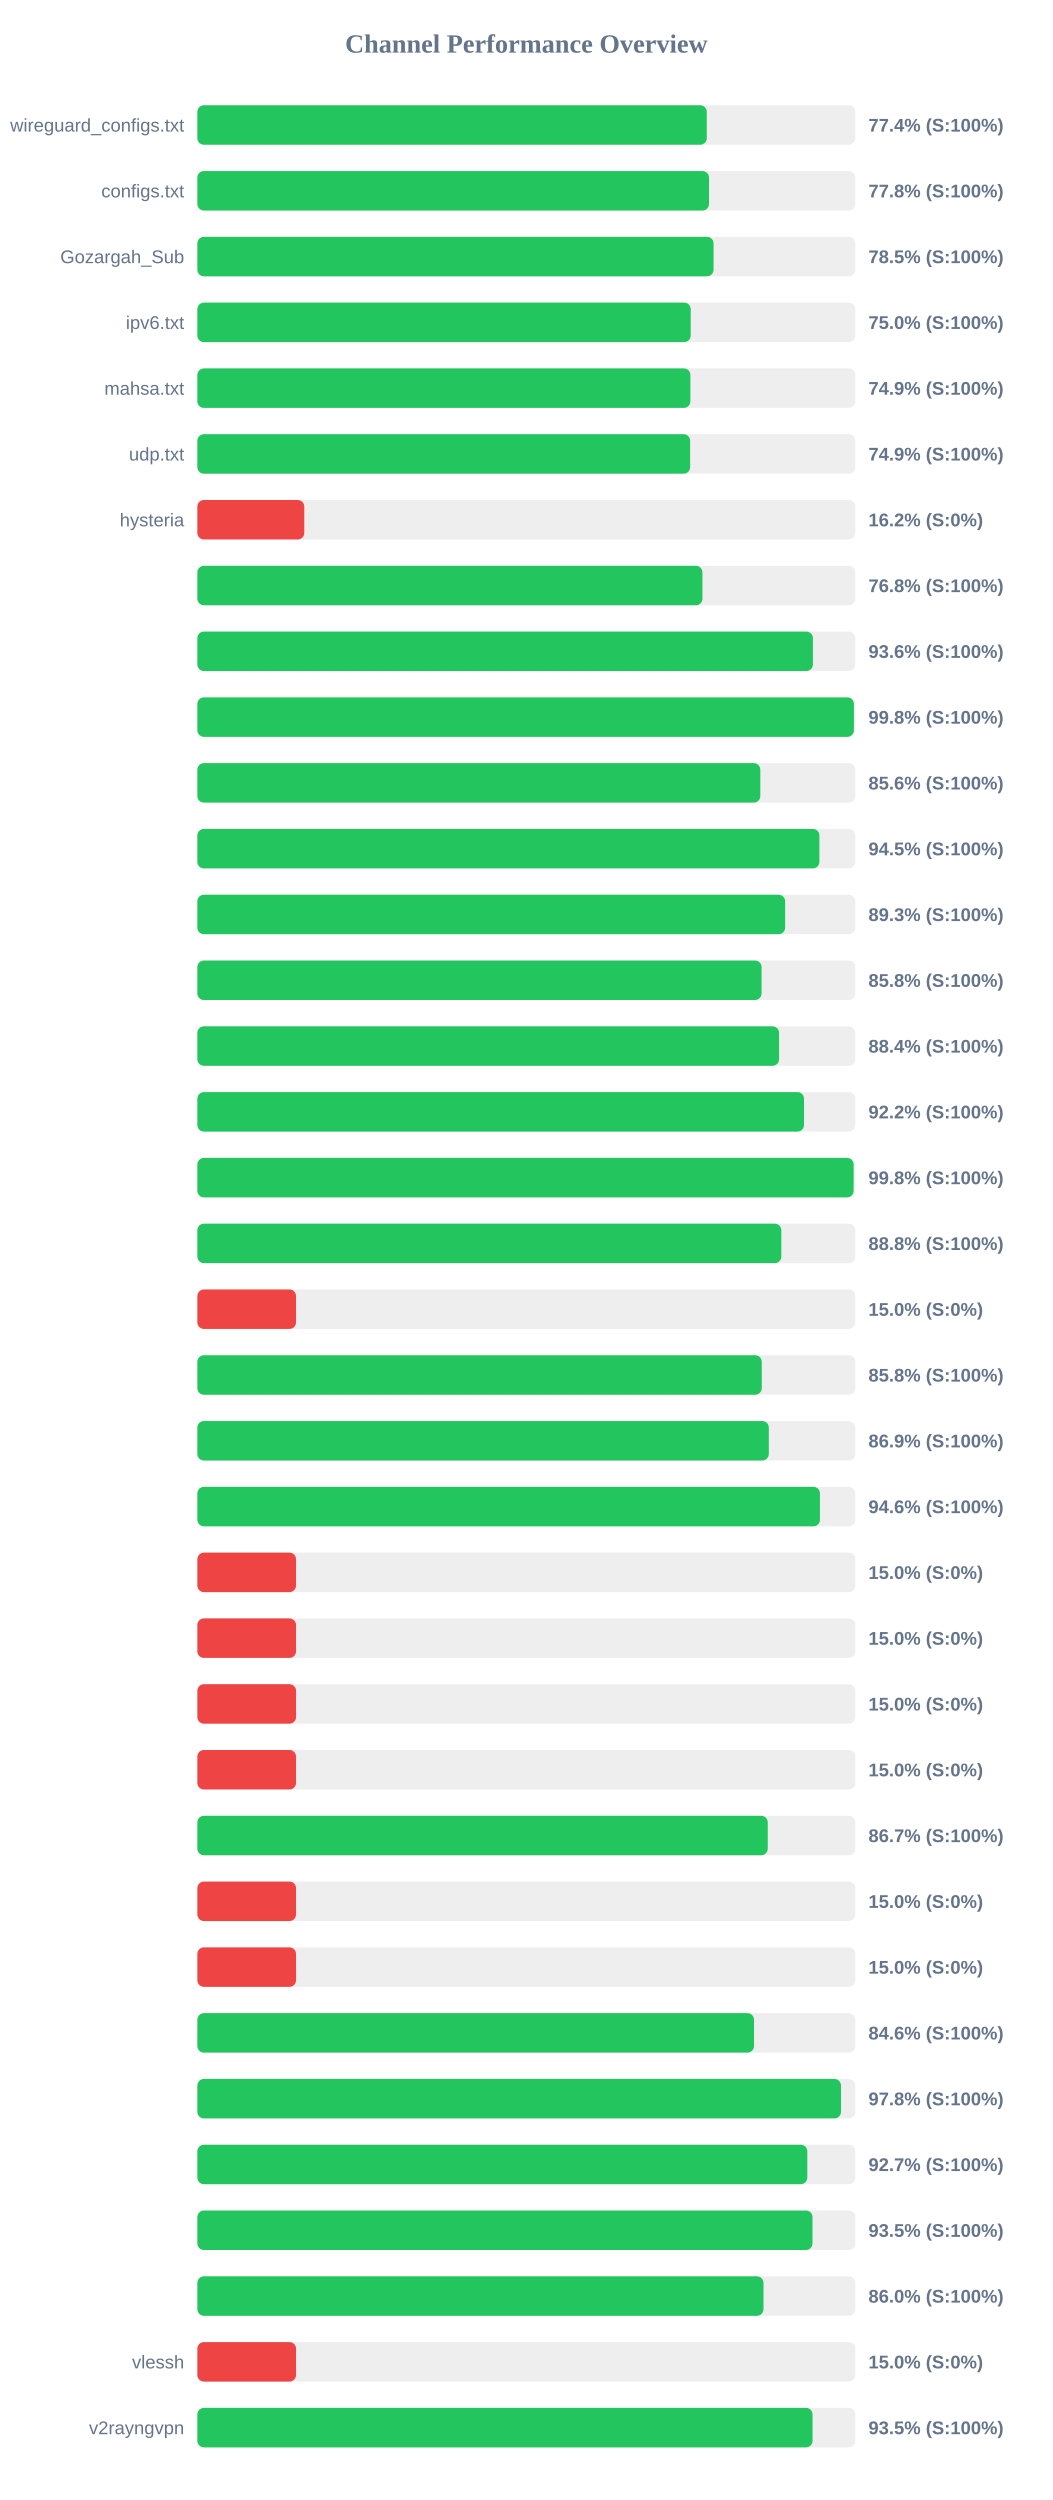
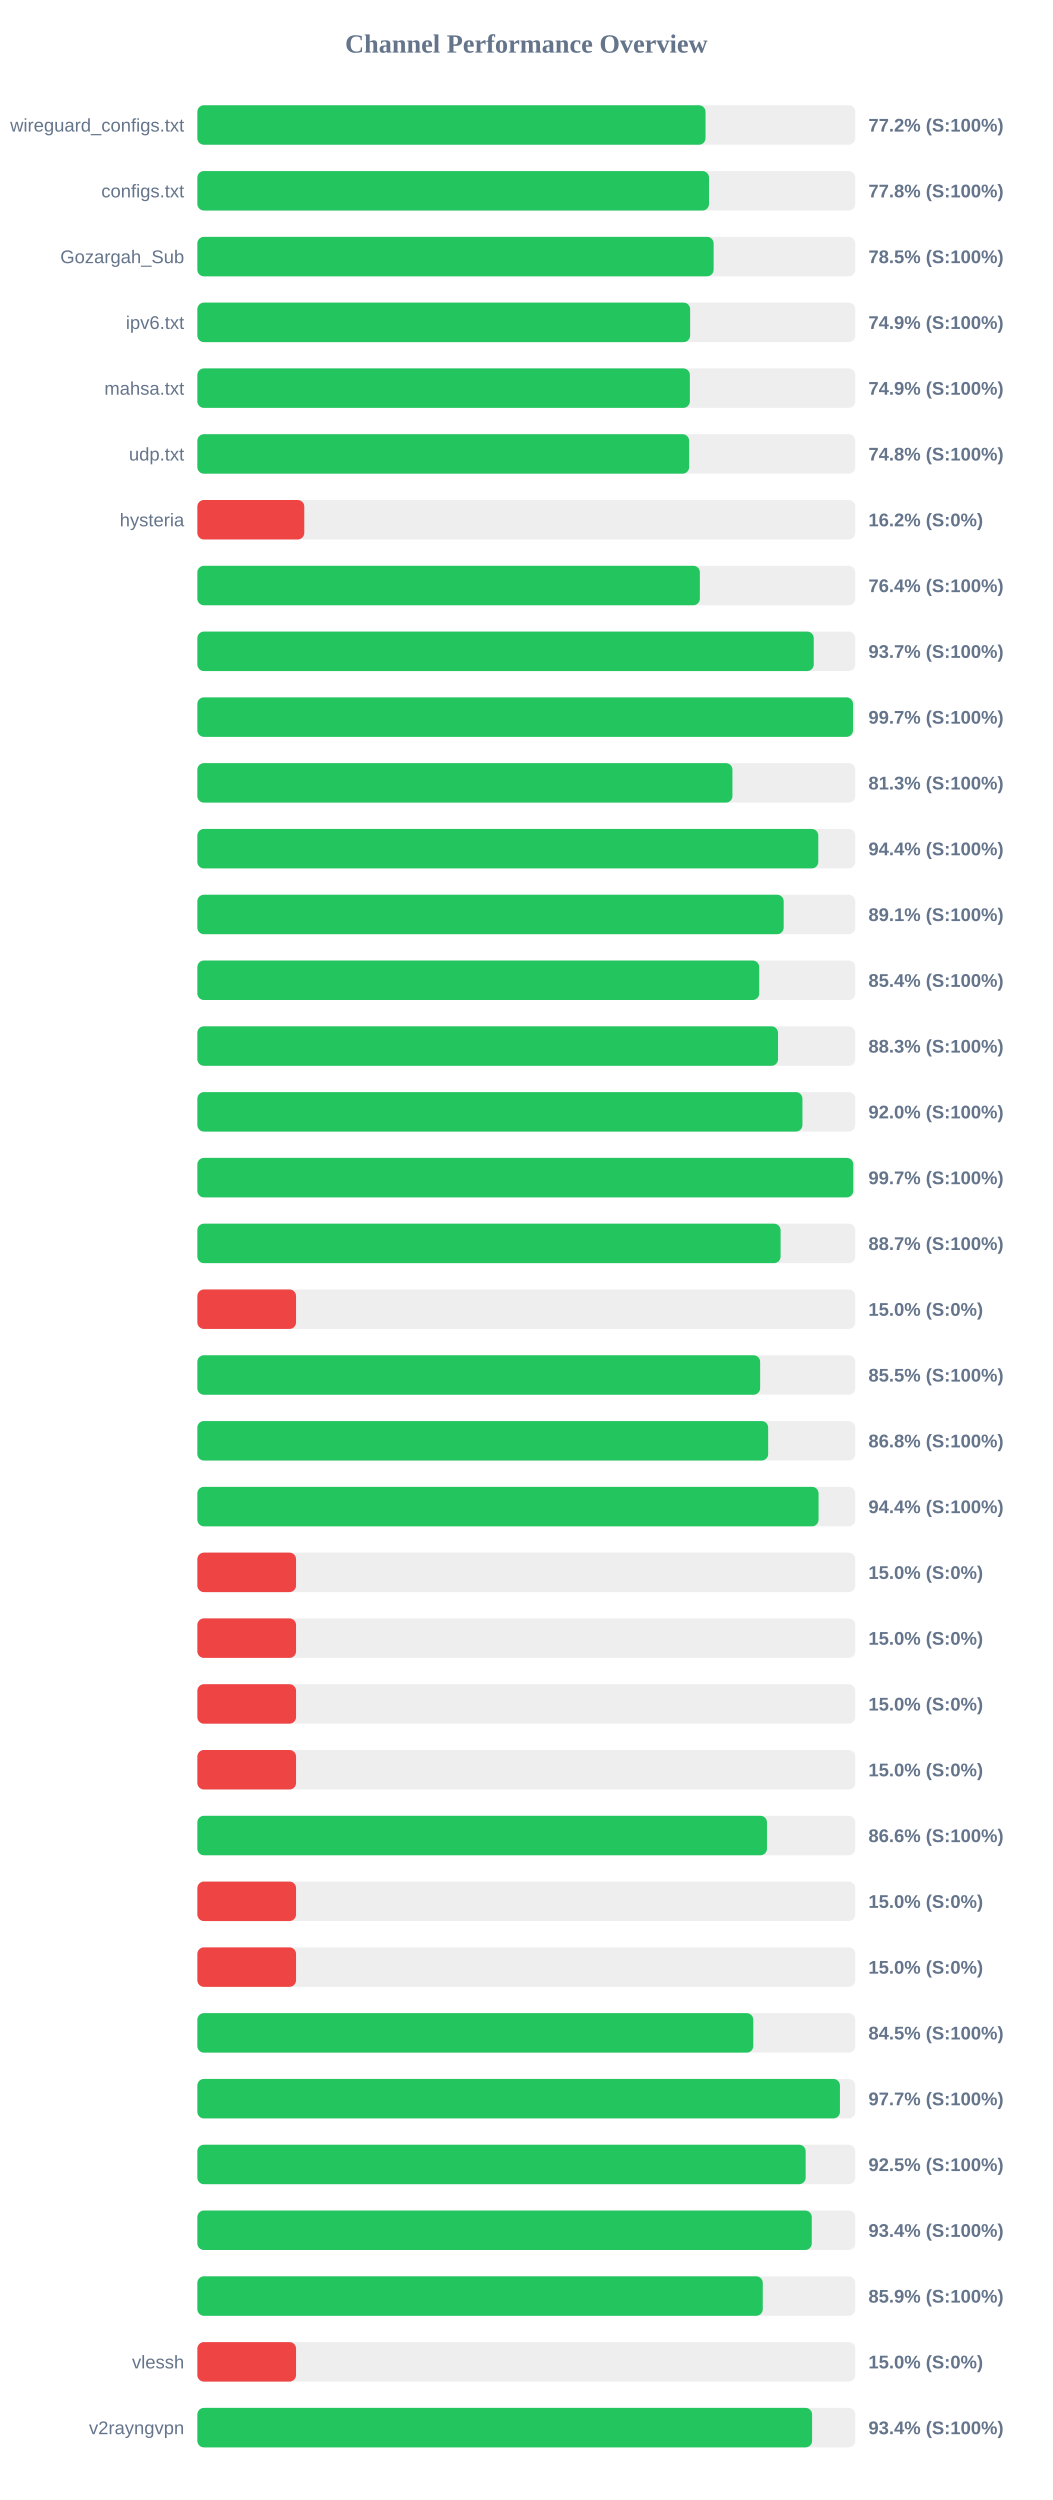
<svg xmlns="http://www.w3.org/2000/svg" width="800" height="1900" version="1.1">
  <style>
        .row { font: 14px Arial; fill: #64748b; }
        .score { font: bold 14px Arial; fill: #64748b; }
    </style>
  <text x="400" y="40" text-anchor="middle" font-size="20px" font-weight="bold" fill="#64748b">Channel Performance Overview</text>
  <rect x="150" y="80" width="500" height="30" fill="#eee" rx="5" />
-   <rect x="150" y="80" width="387.15" height="30" fill="#22c55e" rx="5" />
+   <rect x="150" y="80" width="386.2" height="30" fill="#22c55e" rx="5" />
  <text x="140" y="100" text-anchor="end" class="row">wireguard_configs.txt</text>
-   <text x="660" y="100" text-anchor="start" class="score">77.4% (S:100%)</text>
+   <text x="660" y="100" text-anchor="start" class="score">77.2% (S:100%)</text>
  <rect x="150" y="130" width="500" height="30" fill="#eee" rx="5" />
  <rect x="150" y="130" width="388.85" height="30" fill="#22c55e" rx="5" />
  <text x="140" y="150" text-anchor="end" class="row">configs.txt</text>
  <text x="660" y="150" text-anchor="start" class="score">77.8% (S:100%)</text>
  <rect x="150" y="180" width="500" height="30" fill="#eee" rx="5" />
-   <rect x="150" y="180" width="392.3" height="30" fill="#22c55e" rx="5" />
+   <rect x="150" y="180" width="392.35" height="30" fill="#22c55e" rx="5" />
  <text x="140" y="200" text-anchor="end" class="row">Gozargah_Sub</text>
  <text x="660" y="200" text-anchor="start" class="score">78.5% (S:100%)</text>
  <rect x="150" y="230" width="500" height="30" fill="#eee" rx="5" />
-   <rect x="150" y="230" width="374.95" height="30" fill="#22c55e" rx="5" />
+   <rect x="150" y="230" width="374.5" height="30" fill="#22c55e" rx="5" />
  <text x="140" y="250" text-anchor="end" class="row">ipv6.txt</text>
-   <text x="660" y="250" text-anchor="start" class="score">75.0% (S:100%)</text>
+   <text x="660" y="250" text-anchor="start" class="score">74.9% (S:100%)</text>
  <rect x="150" y="280" width="500" height="30" fill="#eee" rx="5" />
-   <rect x="150" y="280" width="374.7" height="30" fill="#22c55e" rx="5" />
+   <rect x="150" y="280" width="374.3" height="30" fill="#22c55e" rx="5" />
  <text x="140" y="300" text-anchor="end" class="row">mahsa.txt</text>
  <text x="660" y="300" text-anchor="start" class="score">74.9% (S:100%)</text>
  <rect x="150" y="330" width="500" height="30" fill="#eee" rx="5" />
-   <rect x="150" y="330" width="374.5" height="30" fill="#22c55e" rx="5" />
+   <rect x="150" y="330" width="373.75" height="30" fill="#22c55e" rx="5" />
  <text x="140" y="350" text-anchor="end" class="row">udp.txt</text>
-   <text x="660" y="350" text-anchor="start" class="score">74.9% (S:100%)</text>
+   <text x="660" y="350" text-anchor="start" class="score">74.8% (S:100%)</text>
  <rect x="150" y="380" width="500" height="30" fill="#eee" rx="5" />
  <rect x="150" y="380" width="81.25" height="30" fill="#ef4444" rx="5" />
  <text x="140" y="400" text-anchor="end" class="row">hysteria</text>
  <text x="660" y="400" text-anchor="start" class="score">16.2% (S:0%)</text>
  <rect x="150" y="430" width="500" height="30" fill="#eee" rx="5" />
-   <rect x="150" y="430" width="383.85" height="30" fill="#22c55e" rx="5" />
+   <rect x="150" y="430" width="381.9" height="30" fill="#22c55e" rx="5" />
  <text x="140" y="450" text-anchor="end" class="row" />
-   <text x="660" y="450" text-anchor="start" class="score">76.8% (S:100%)</text>
+   <text x="660" y="450" text-anchor="start" class="score">76.4% (S:100%)</text>
  <rect x="150" y="480" width="500" height="30" fill="#eee" rx="5" />
-   <rect x="150" y="480" width="467.8" height="30" fill="#22c55e" rx="5" />
+   <rect x="150" y="480" width="468.45" height="30" fill="#22c55e" rx="5" />
  <text x="140" y="500" text-anchor="end" class="row" />
-   <text x="660" y="500" text-anchor="start" class="score">93.6% (S:100%)</text>
+   <text x="660" y="500" text-anchor="start" class="score">93.7% (S:100%)</text>
  <rect x="150" y="530" width="500" height="30" fill="#eee" rx="5" />
-   <rect x="150" y="530" width="498.95" height="30" fill="#22c55e" rx="5" />
+   <rect x="150" y="530" width="498.3" height="30" fill="#22c55e" rx="5" />
  <text x="140" y="550" text-anchor="end" class="row" />
-   <text x="660" y="550" text-anchor="start" class="score">99.8% (S:100%)</text>
+   <text x="660" y="550" text-anchor="start" class="score">99.7% (S:100%)</text>
  <rect x="150" y="580" width="500" height="30" fill="#eee" rx="5" />
-   <rect x="150" y="580" width="427.85" height="30" fill="#22c55e" rx="5" />
+   <rect x="150" y="580" width="406.65" height="30" fill="#22c55e" rx="5" />
  <text x="140" y="600" text-anchor="end" class="row" />
-   <text x="660" y="600" text-anchor="start" class="score">85.6% (S:100%)</text>
+   <text x="660" y="600" text-anchor="start" class="score">81.3% (S:100%)</text>
  <rect x="150" y="630" width="500" height="30" fill="#eee" rx="5" />
-   <rect x="150" y="630" width="472.75" height="30" fill="#22c55e" rx="5" />
+   <rect x="150" y="630" width="471.9" height="30" fill="#22c55e" rx="5" />
  <text x="140" y="650" text-anchor="end" class="row" />
-   <text x="660" y="650" text-anchor="start" class="score">94.5% (S:100%)</text>
+   <text x="660" y="650" text-anchor="start" class="score">94.4% (S:100%)</text>
  <rect x="150" y="680" width="500" height="30" fill="#eee" rx="5" />
-   <rect x="150" y="680" width="446.7" height="30" fill="#22c55e" rx="5" />
+   <rect x="150" y="680" width="445.6" height="30" fill="#22c55e" rx="5" />
  <text x="140" y="700" text-anchor="end" class="row" />
-   <text x="660" y="700" text-anchor="start" class="score">89.3% (S:100%)</text>
+   <text x="660" y="700" text-anchor="start" class="score">89.1% (S:100%)</text>
  <rect x="150" y="730" width="500" height="30" fill="#eee" rx="5" />
-   <rect x="150" y="730" width="428.8" height="30" fill="#22c55e" rx="5" />
+   <rect x="150" y="730" width="427.0" height="30" fill="#22c55e" rx="5" />
  <text x="140" y="750" text-anchor="end" class="row" />
-   <text x="660" y="750" text-anchor="start" class="score">85.8% (S:100%)</text>
+   <text x="660" y="750" text-anchor="start" class="score">85.4% (S:100%)</text>
  <rect x="150" y="780" width="500" height="30" fill="#eee" rx="5" />
-   <rect x="150" y="780" width="442.1" height="30" fill="#22c55e" rx="5" />
+   <rect x="150" y="780" width="441.3" height="30" fill="#22c55e" rx="5" />
  <text x="140" y="800" text-anchor="end" class="row" />
-   <text x="660" y="800" text-anchor="start" class="score">88.4% (S:100%)</text>
+   <text x="660" y="800" text-anchor="start" class="score">88.3% (S:100%)</text>
  <rect x="150" y="830" width="500" height="30" fill="#eee" rx="5" />
-   <rect x="150" y="830" width="461.05" height="30" fill="#22c55e" rx="5" />
+   <rect x="150" y="830" width="459.85" height="30" fill="#22c55e" rx="5" />
  <text x="140" y="850" text-anchor="end" class="row" />
-   <text x="660" y="850" text-anchor="start" class="score">92.2% (S:100%)</text>
+   <text x="660" y="850" text-anchor="start" class="score">92.0% (S:100%)</text>
  <rect x="150" y="880" width="500" height="30" fill="#eee" rx="5" />
-   <rect x="150" y="880" width="498.75" height="30" fill="#22c55e" rx="5" />
+   <rect x="150" y="880" width="498.5" height="30" fill="#22c55e" rx="5" />
  <text x="140" y="900" text-anchor="end" class="row" />
-   <text x="660" y="900" text-anchor="start" class="score">99.8% (S:100%)</text>
+   <text x="660" y="900" text-anchor="start" class="score">99.7% (S:100%)</text>
  <rect x="150" y="930" width="500" height="30" fill="#eee" rx="5" />
-   <rect x="150" y="930" width="443.8" height="30" fill="#22c55e" rx="5" />
+   <rect x="150" y="930" width="443.25" height="30" fill="#22c55e" rx="5" />
  <text x="140" y="950" text-anchor="end" class="row" />
-   <text x="660" y="950" text-anchor="start" class="score">88.8% (S:100%)</text>
+   <text x="660" y="950" text-anchor="start" class="score">88.7% (S:100%)</text>
  <rect x="150" y="980" width="500" height="30" fill="#eee" rx="5" />
  <rect x="150" y="980" width="75.0" height="30" fill="#ef4444" rx="5" />
  <text x="140" y="1000" text-anchor="end" class="row" />
  <text x="660" y="1000" text-anchor="start" class="score">15.0% (S:0%)</text>
  <rect x="150" y="1030" width="500" height="30" fill="#eee" rx="5" />
-   <rect x="150" y="1030" width="428.95" height="30" fill="#22c55e" rx="5" />
+   <rect x="150" y="1030" width="427.7" height="30" fill="#22c55e" rx="5" />
  <text x="140" y="1050" text-anchor="end" class="row" />
-   <text x="660" y="1050" text-anchor="start" class="score">85.8% (S:100%)</text>
+   <text x="660" y="1050" text-anchor="start" class="score">85.5% (S:100%)</text>
  <rect x="150" y="1080" width="500" height="30" fill="#eee" rx="5" />
-   <rect x="150" y="1080" width="434.3" height="30" fill="#22c55e" rx="5" />
+   <rect x="150" y="1080" width="433.8" height="30" fill="#22c55e" rx="5" />
  <text x="140" y="1100" text-anchor="end" class="row" />
-   <text x="660" y="1100" text-anchor="start" class="score">86.9% (S:100%)</text>
+   <text x="660" y="1100" text-anchor="start" class="score">86.8% (S:100%)</text>
  <rect x="150" y="1130" width="500" height="30" fill="#eee" rx="5" />
-   <rect x="150" y="1130" width="473.15" height="30" fill="#22c55e" rx="5" />
+   <rect x="150" y="1130" width="472.1" height="30" fill="#22c55e" rx="5" />
  <text x="140" y="1150" text-anchor="end" class="row" />
-   <text x="660" y="1150" text-anchor="start" class="score">94.6% (S:100%)</text>
+   <text x="660" y="1150" text-anchor="start" class="score">94.4% (S:100%)</text>
  <rect x="150" y="1180" width="500" height="30" fill="#eee" rx="5" />
  <rect x="150" y="1180" width="75.0" height="30" fill="#ef4444" rx="5" />
  <text x="140" y="1200" text-anchor="end" class="row" />
  <text x="660" y="1200" text-anchor="start" class="score">15.0% (S:0%)</text>
  <rect x="150" y="1230" width="500" height="30" fill="#eee" rx="5" />
  <rect x="150" y="1230" width="75.0" height="30" fill="#ef4444" rx="5" />
  <text x="140" y="1250" text-anchor="end" class="row" />
  <text x="660" y="1250" text-anchor="start" class="score">15.0% (S:0%)</text>
  <rect x="150" y="1280" width="500" height="30" fill="#eee" rx="5" />
  <rect x="150" y="1280" width="75.0" height="30" fill="#ef4444" rx="5" />
  <text x="140" y="1300" text-anchor="end" class="row" />
  <text x="660" y="1300" text-anchor="start" class="score">15.0% (S:0%)</text>
  <rect x="150" y="1330" width="500" height="30" fill="#eee" rx="5" />
  <rect x="150" y="1330" width="75.0" height="30" fill="#ef4444" rx="5" />
  <text x="140" y="1350" text-anchor="end" class="row" />
  <text x="660" y="1350" text-anchor="start" class="score">15.0% (S:0%)</text>
  <rect x="150" y="1380" width="500" height="30" fill="#eee" rx="5" />
-   <rect x="150" y="1380" width="433.5" height="30" fill="#22c55e" rx="5" />
+   <rect x="150" y="1380" width="432.9" height="30" fill="#22c55e" rx="5" />
  <text x="140" y="1400" text-anchor="end" class="row" />
-   <text x="660" y="1400" text-anchor="start" class="score">86.7% (S:100%)</text>
+   <text x="660" y="1400" text-anchor="start" class="score">86.6% (S:100%)</text>
  <rect x="150" y="1430" width="500" height="30" fill="#eee" rx="5" />
  <rect x="150" y="1430" width="75.0" height="30" fill="#ef4444" rx="5" />
  <text x="140" y="1450" text-anchor="end" class="row" />
  <text x="660" y="1450" text-anchor="start" class="score">15.0% (S:0%)</text>
  <rect x="150" y="1480" width="500" height="30" fill="#eee" rx="5" />
  <rect x="150" y="1480" width="75.0" height="30" fill="#ef4444" rx="5" />
  <text x="140" y="1500" text-anchor="end" class="row" />
  <text x="660" y="1500" text-anchor="start" class="score">15.0% (S:0%)</text>
  <rect x="150" y="1530" width="500" height="30" fill="#eee" rx="5" />
-   <rect x="150" y="1530" width="423.05" height="30" fill="#22c55e" rx="5" />
+   <rect x="150" y="1530" width="422.5" height="30" fill="#22c55e" rx="5" />
  <text x="140" y="1550" text-anchor="end" class="row" />
-   <text x="660" y="1550" text-anchor="start" class="score">84.6% (S:100%)</text>
+   <text x="660" y="1550" text-anchor="start" class="score">84.5% (S:100%)</text>
  <rect x="150" y="1580" width="500" height="30" fill="#eee" rx="5" />
-   <rect x="150" y="1580" width="489.15" height="30" fill="#22c55e" rx="5" />
+   <rect x="150" y="1580" width="488.35" height="30" fill="#22c55e" rx="5" />
  <text x="140" y="1600" text-anchor="end" class="row" />
-   <text x="660" y="1600" text-anchor="start" class="score">97.8% (S:100%)</text>
+   <text x="660" y="1600" text-anchor="start" class="score">97.7% (S:100%)</text>
  <rect x="150" y="1630" width="500" height="30" fill="#eee" rx="5" />
-   <rect x="150" y="1630" width="463.55" height="30" fill="#22c55e" rx="5" />
+   <rect x="150" y="1630" width="462.3" height="30" fill="#22c55e" rx="5" />
  <text x="140" y="1650" text-anchor="end" class="row" />
-   <text x="660" y="1650" text-anchor="start" class="score">92.7% (S:100%)</text>
+   <text x="660" y="1650" text-anchor="start" class="score">92.5% (S:100%)</text>
  <rect x="150" y="1680" width="500" height="30" fill="#eee" rx="5" />
-   <rect x="150" y="1680" width="467.5" height="30" fill="#22c55e" rx="5" />
+   <rect x="150" y="1680" width="466.95" height="30" fill="#22c55e" rx="5" />
  <text x="140" y="1700" text-anchor="end" class="row" />
-   <text x="660" y="1700" text-anchor="start" class="score">93.5% (S:100%)</text>
+   <text x="660" y="1700" text-anchor="start" class="score">93.4% (S:100%)</text>
  <rect x="150" y="1730" width="500" height="30" fill="#eee" rx="5" />
-   <rect x="150" y="1730" width="430.25" height="30" fill="#22c55e" rx="5" />
+   <rect x="150" y="1730" width="429.7" height="30" fill="#22c55e" rx="5" />
  <text x="140" y="1750" text-anchor="end" class="row" />
-   <text x="660" y="1750" text-anchor="start" class="score">86.0% (S:100%)</text>
+   <text x="660" y="1750" text-anchor="start" class="score">85.9% (S:100%)</text>
  <rect x="150" y="1780" width="500" height="30" fill="#eee" rx="5" />
  <rect x="150" y="1780" width="75.0" height="30" fill="#ef4444" rx="5" />
  <text x="140" y="1800" text-anchor="end" class="row">vlessh</text>
  <text x="660" y="1800" text-anchor="start" class="score">15.0% (S:0%)</text>
  <rect x="150" y="1830" width="500" height="30" fill="#eee" rx="5" />
-   <rect x="150" y="1830" width="467.55" height="30" fill="#22c55e" rx="5" />
+   <rect x="150" y="1830" width="467.2" height="30" fill="#22c55e" rx="5" />
  <text x="140" y="1850" text-anchor="end" class="row">v2rayngvpn</text>
-   <text x="660" y="1850" text-anchor="start" class="score">93.5% (S:100%)</text>
+   <text x="660" y="1850" text-anchor="start" class="score">93.4% (S:100%)</text>
</svg>
